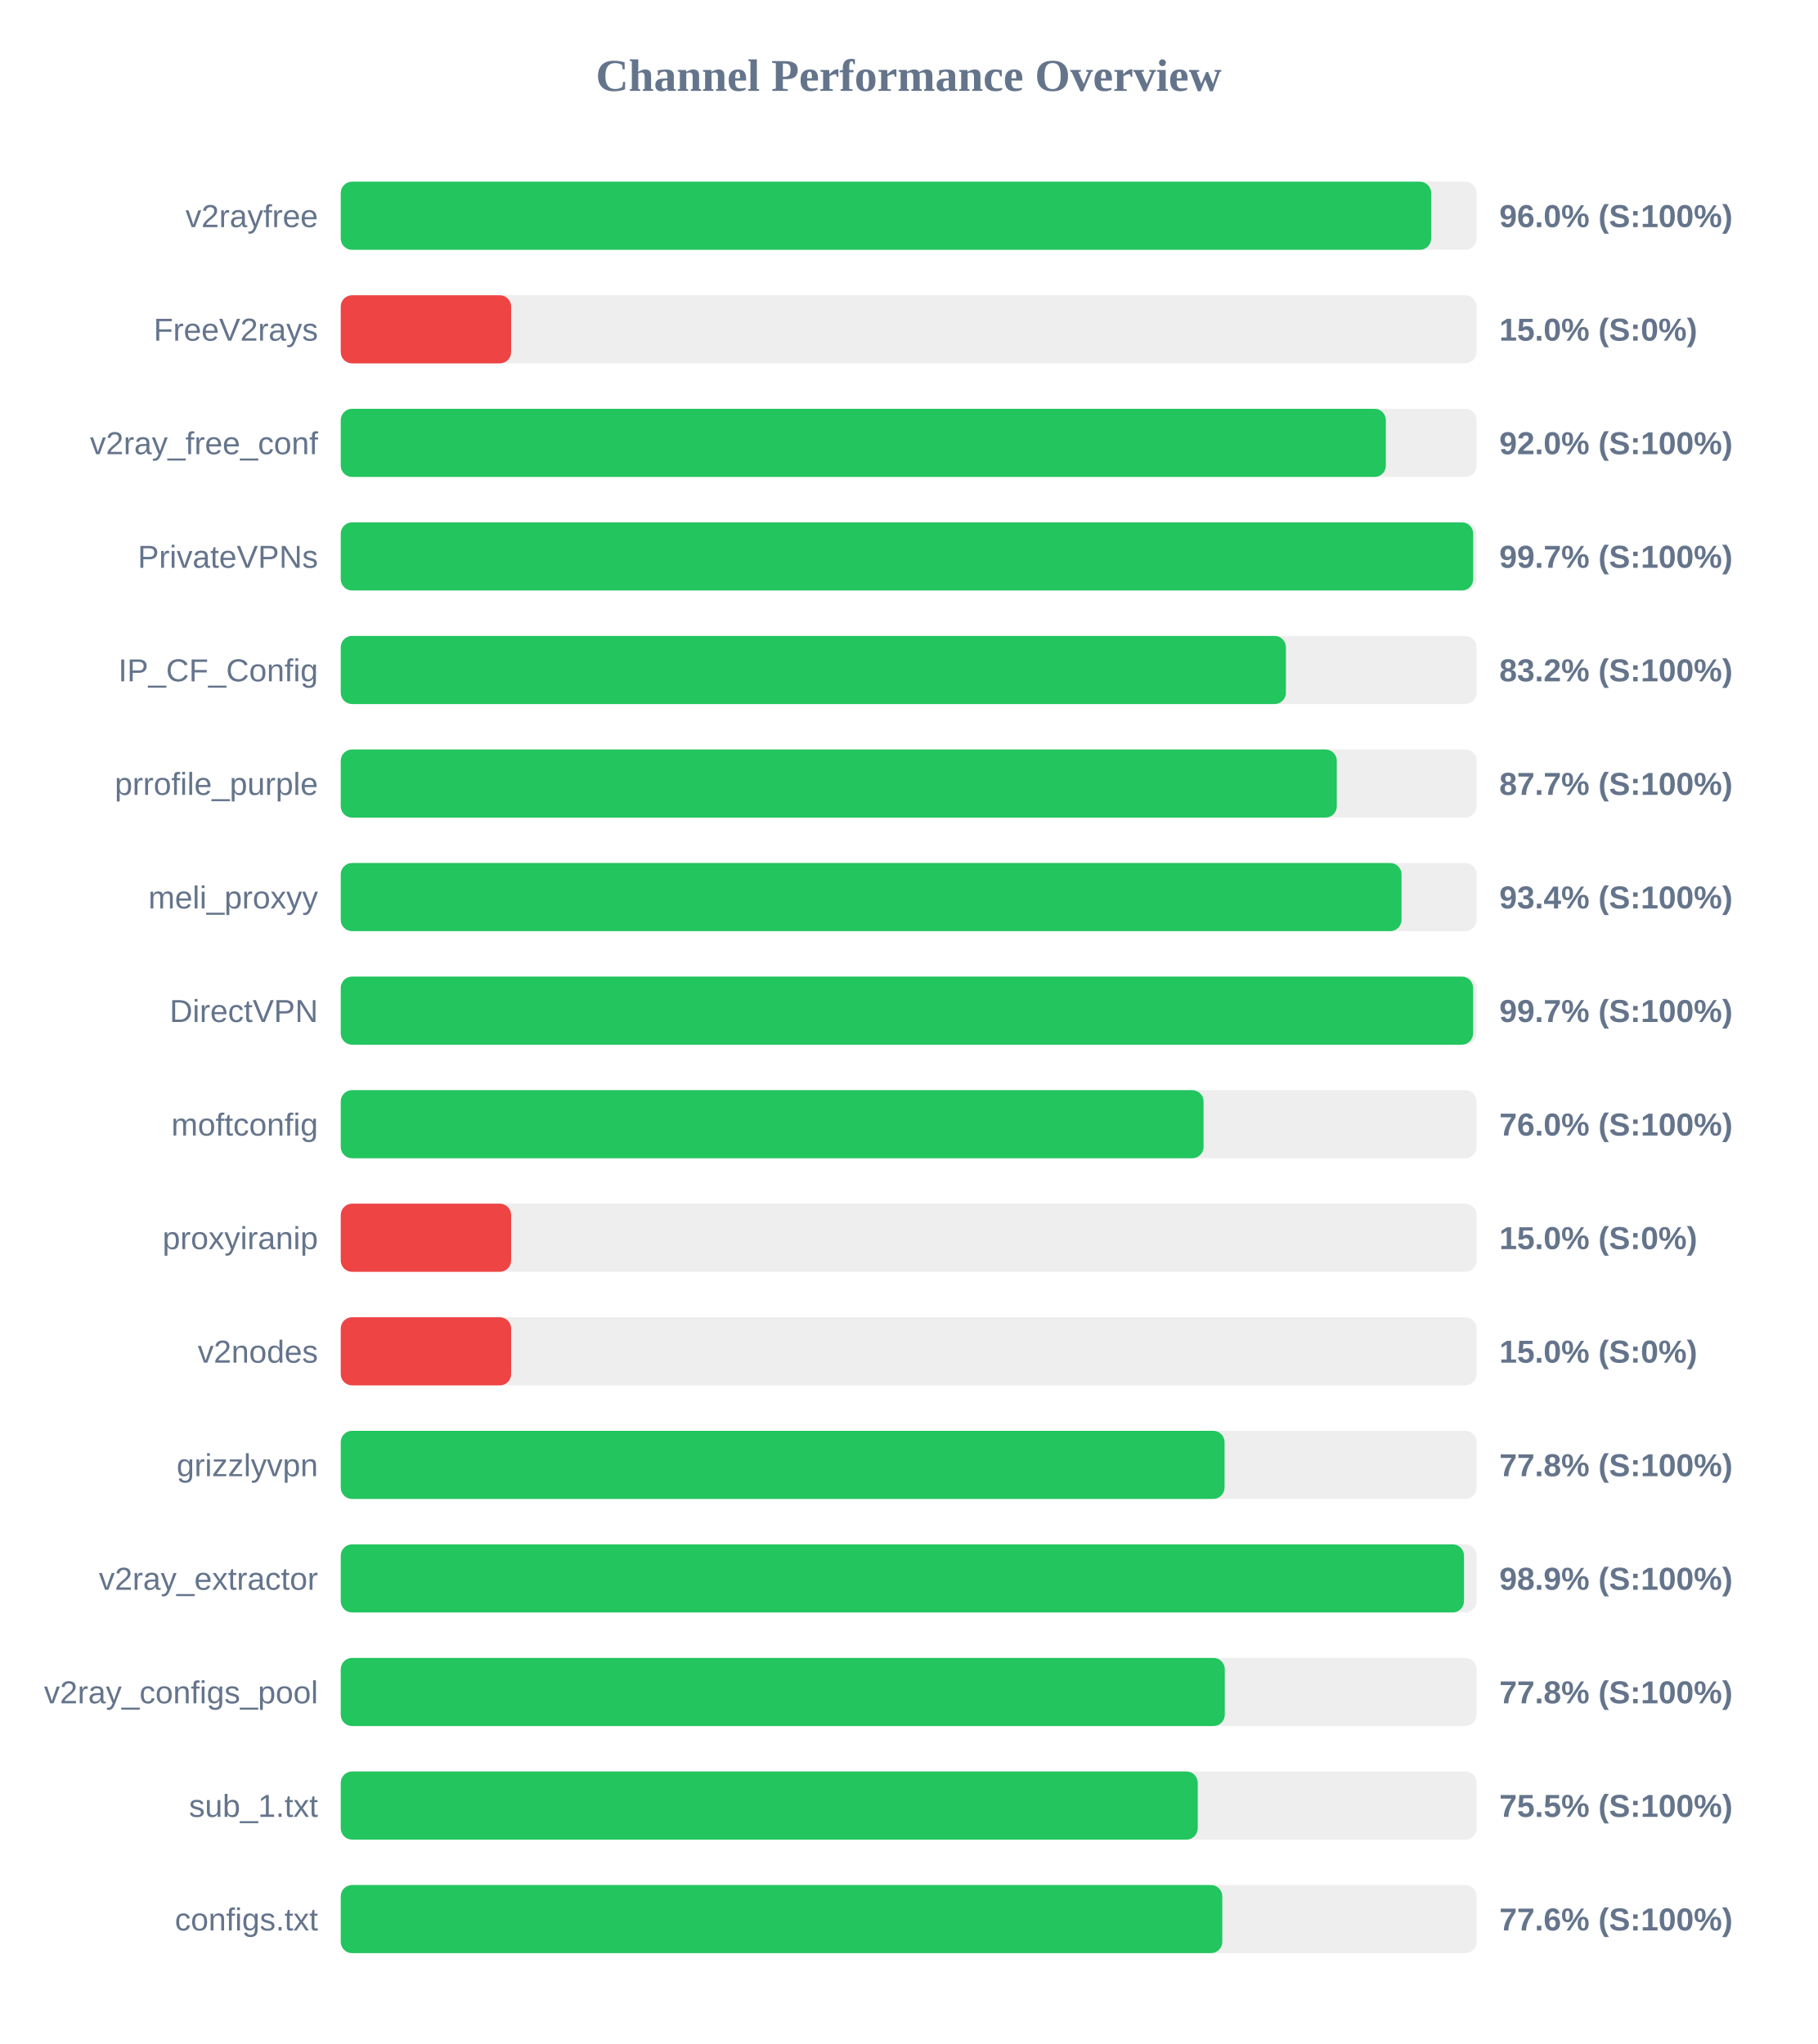
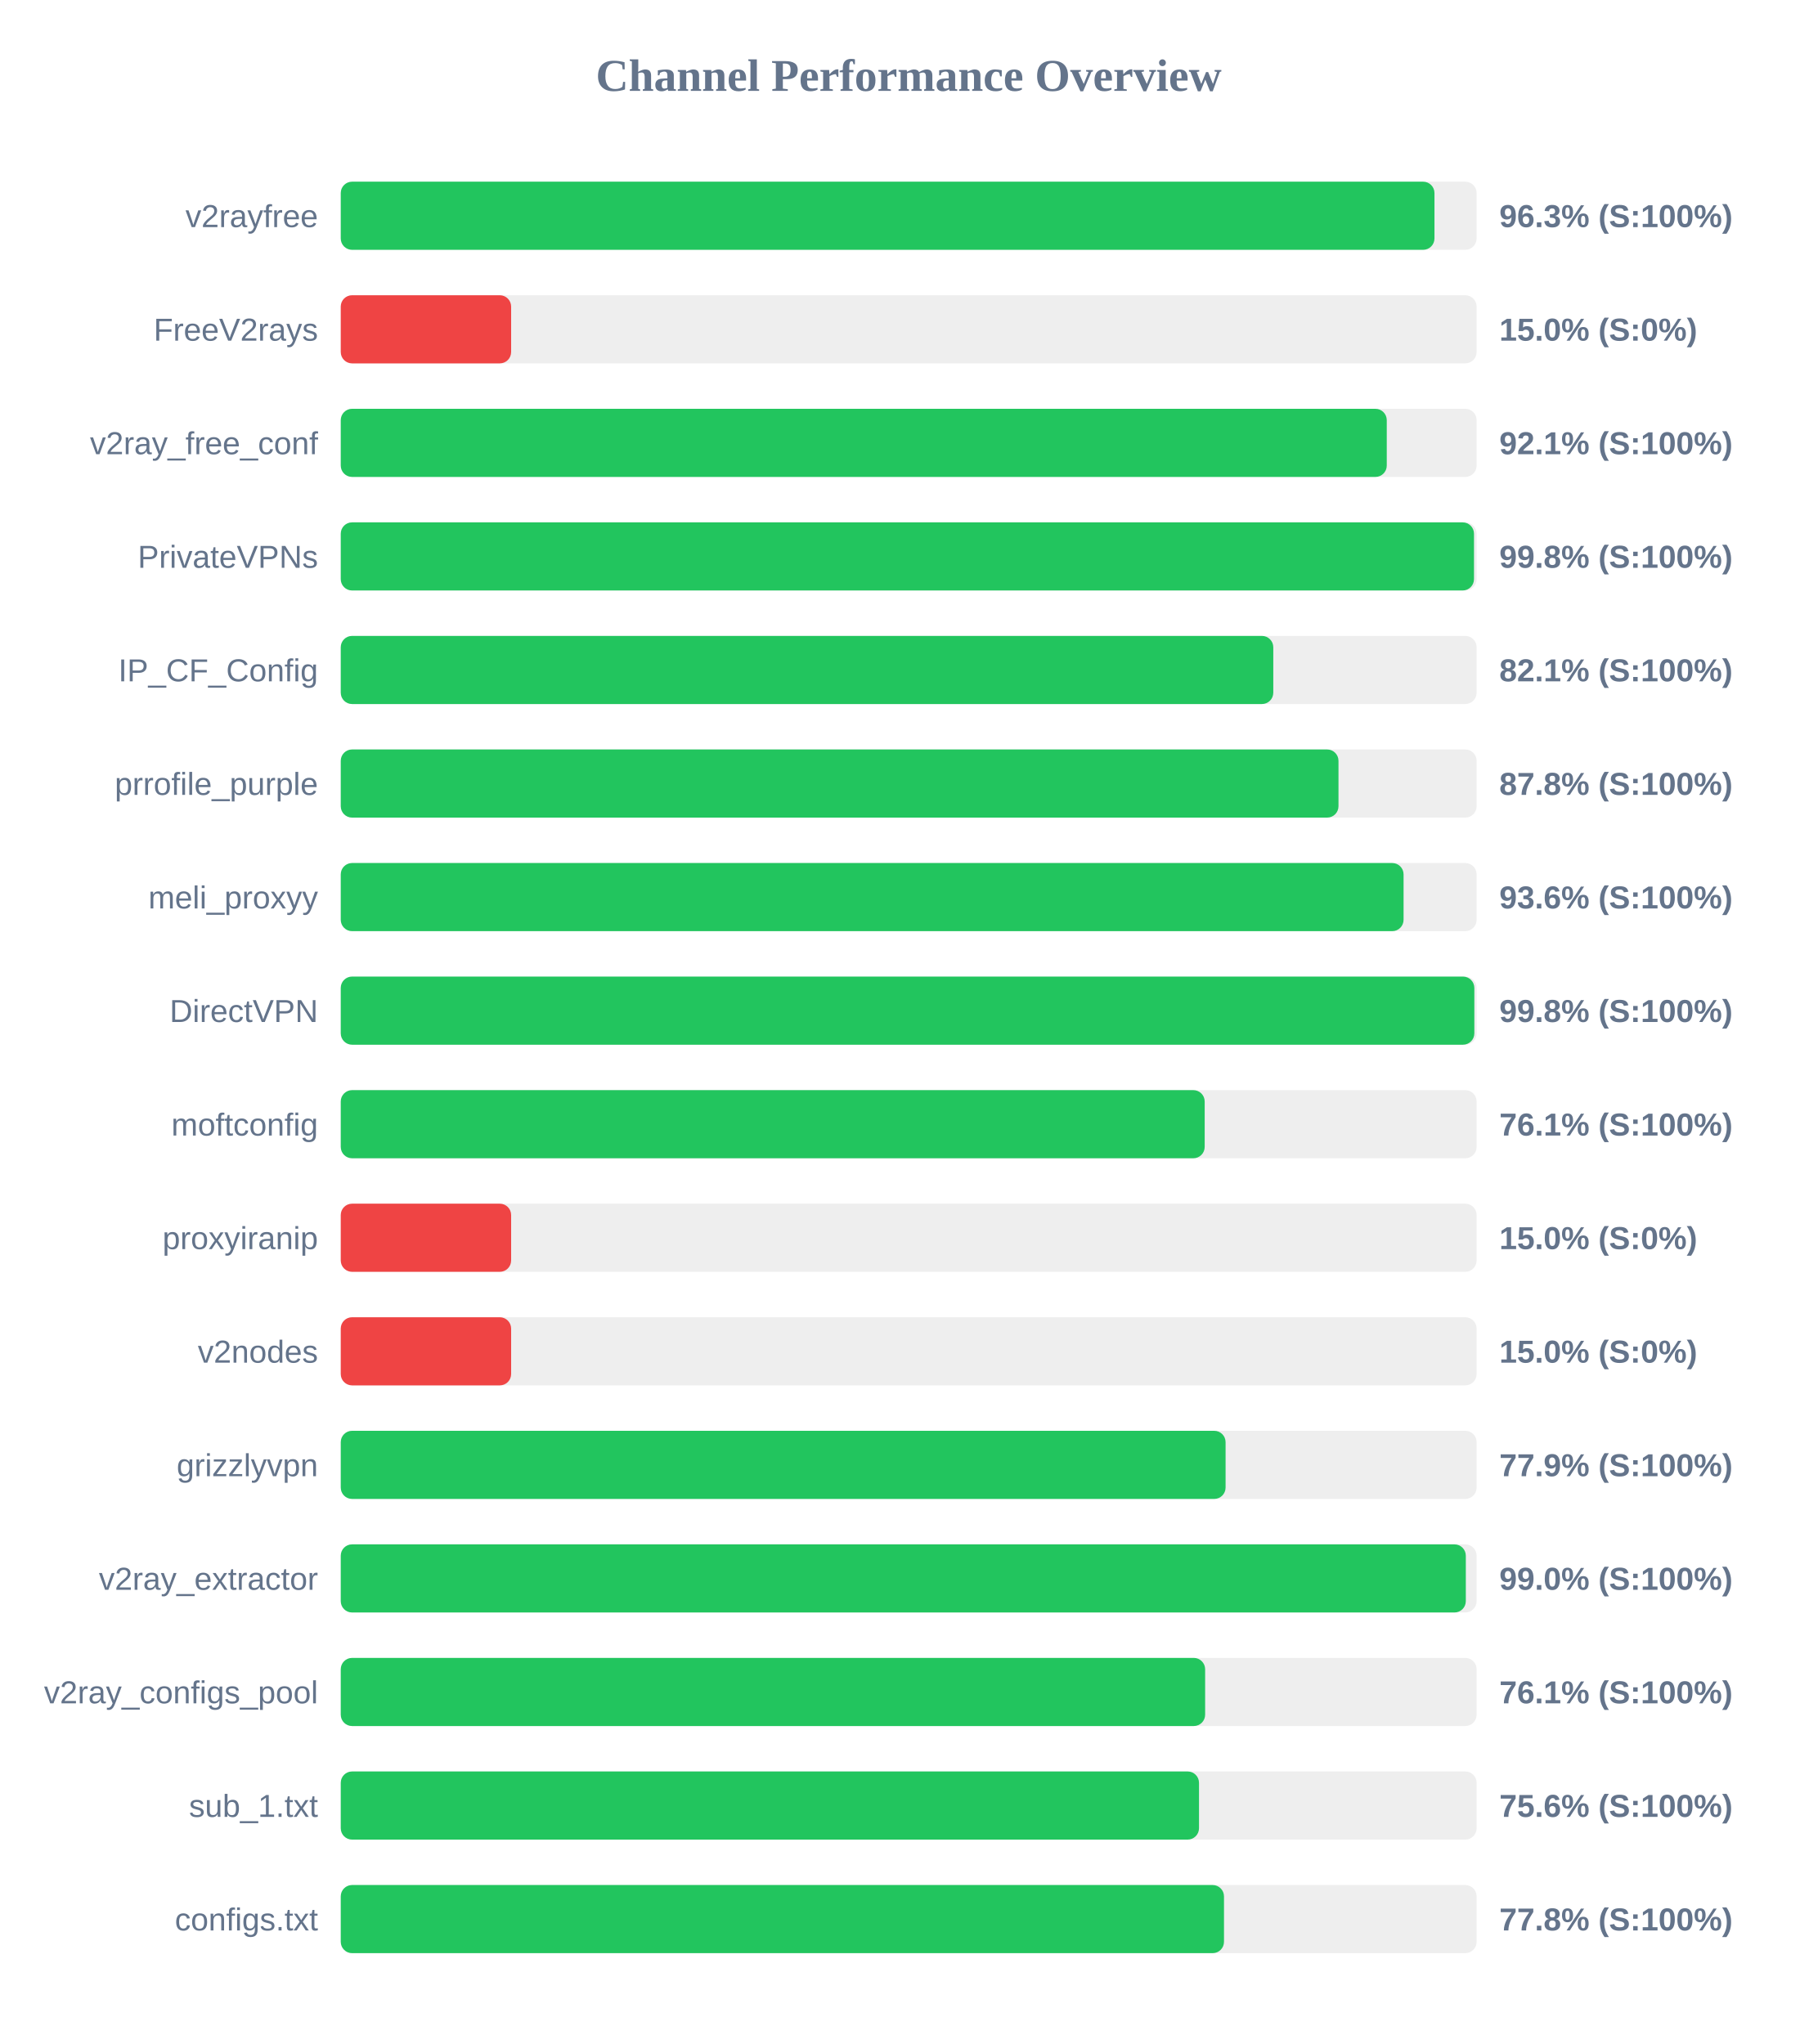
<svg xmlns="http://www.w3.org/2000/svg" width="800" height="900" version="1.1">
  <style>
        .row { font: 14px Arial; fill: #64748b; }
        .score { font: bold 14px Arial; fill: #64748b; }
    </style>
  <text x="400" y="40" text-anchor="middle" font-size="20px" font-weight="bold" fill="#64748b">Channel Performance Overview</text>
  <rect x="150" y="80" width="500" height="30" fill="#eee" rx="5" />
-   <rect x="150" y="80" width="480.0" height="30" fill="#22c55e" rx="5" />
+   <rect x="150" y="80" width="481.45" height="30" fill="#22c55e" rx="5" />
  <text x="140" y="100" text-anchor="end" class="row">v2rayfree</text>
-   <text x="660" y="100" text-anchor="start" class="score">96.0% (S:100%)</text>
+   <text x="660" y="100" text-anchor="start" class="score">96.3% (S:100%)</text>
  <rect x="150" y="130" width="500" height="30" fill="#eee" rx="5" />
  <rect x="150" y="130" width="75.0" height="30" fill="#ef4444" rx="5" />
  <text x="140" y="150" text-anchor="end" class="row">FreeV2rays</text>
  <text x="660" y="150" text-anchor="start" class="score">15.0% (S:0%)</text>
  <rect x="150" y="180" width="500" height="30" fill="#eee" rx="5" />
-   <rect x="150" y="180" width="460.05" height="30" fill="#22c55e" rx="5" />
+   <rect x="150" y="180" width="460.45" height="30" fill="#22c55e" rx="5" />
  <text x="140" y="200" text-anchor="end" class="row">v2ray_free_conf</text>
-   <text x="660" y="200" text-anchor="start" class="score">92.0% (S:100%)</text>
+   <text x="660" y="200" text-anchor="start" class="score">92.1% (S:100%)</text>
  <rect x="150" y="230" width="500" height="30" fill="#eee" rx="5" />
-   <rect x="150" y="230" width="498.5" height="30" fill="#22c55e" rx="5" />
+   <rect x="150" y="230" width="498.85" height="30" fill="#22c55e" rx="5" />
  <text x="140" y="250" text-anchor="end" class="row">PrivateVPNs</text>
-   <text x="660" y="250" text-anchor="start" class="score">99.7% (S:100%)</text>
+   <text x="660" y="250" text-anchor="start" class="score">99.8% (S:100%)</text>
  <rect x="150" y="280" width="500" height="30" fill="#eee" rx="5" />
-   <rect x="150" y="280" width="416.05" height="30" fill="#22c55e" rx="5" />
+   <rect x="150" y="280" width="410.5" height="30" fill="#22c55e" rx="5" />
  <text x="140" y="300" text-anchor="end" class="row">IP_CF_Config</text>
-   <text x="660" y="300" text-anchor="start" class="score">83.2% (S:100%)</text>
+   <text x="660" y="300" text-anchor="start" class="score">82.1% (S:100%)</text>
  <rect x="150" y="330" width="500" height="30" fill="#eee" rx="5" />
-   <rect x="150" y="330" width="438.45" height="30" fill="#22c55e" rx="5" />
+   <rect x="150" y="330" width="439.2" height="30" fill="#22c55e" rx="5" />
  <text x="140" y="350" text-anchor="end" class="row">prrofile_purple</text>
-   <text x="660" y="350" text-anchor="start" class="score">87.7% (S:100%)</text>
+   <text x="660" y="350" text-anchor="start" class="score">87.8% (S:100%)</text>
  <rect x="150" y="380" width="500" height="30" fill="#eee" rx="5" />
-   <rect x="150" y="380" width="466.95" height="30" fill="#22c55e" rx="5" />
+   <rect x="150" y="380" width="467.85" height="30" fill="#22c55e" rx="5" />
  <text x="140" y="400" text-anchor="end" class="row">meli_proxyy</text>
-   <text x="660" y="400" text-anchor="start" class="score">93.4% (S:100%)</text>
+   <text x="660" y="400" text-anchor="start" class="score">93.6% (S:100%)</text>
  <rect x="150" y="430" width="500" height="30" fill="#eee" rx="5" />
-   <rect x="150" y="430" width="498.45" height="30" fill="#22c55e" rx="5" />
+   <rect x="150" y="430" width="499.0" height="30" fill="#22c55e" rx="5" />
  <text x="140" y="450" text-anchor="end" class="row">DirectVPN</text>
-   <text x="660" y="450" text-anchor="start" class="score">99.7% (S:100%)</text>
+   <text x="660" y="450" text-anchor="start" class="score">99.8% (S:100%)</text>
  <rect x="150" y="480" width="500" height="30" fill="#eee" rx="5" />
-   <rect x="150" y="480" width="379.8" height="30" fill="#22c55e" rx="5" />
+   <rect x="150" y="480" width="380.3" height="30" fill="#22c55e" rx="5" />
  <text x="140" y="500" text-anchor="end" class="row">moftconfig</text>
-   <text x="660" y="500" text-anchor="start" class="score">76.0% (S:100%)</text>
+   <text x="660" y="500" text-anchor="start" class="score">76.1% (S:100%)</text>
  <rect x="150" y="530" width="500" height="30" fill="#eee" rx="5" />
  <rect x="150" y="530" width="75.0" height="30" fill="#ef4444" rx="5" />
  <text x="140" y="550" text-anchor="end" class="row">proxyiranip</text>
  <text x="660" y="550" text-anchor="start" class="score">15.0% (S:0%)</text>
  <rect x="150" y="580" width="500" height="30" fill="#eee" rx="5" />
  <rect x="150" y="580" width="75.0" height="30" fill="#ef4444" rx="5" />
  <text x="140" y="600" text-anchor="end" class="row">v2nodes</text>
  <text x="660" y="600" text-anchor="start" class="score">15.0% (S:0%)</text>
  <rect x="150" y="630" width="500" height="30" fill="#eee" rx="5" />
-   <rect x="150" y="630" width="389.05" height="30" fill="#22c55e" rx="5" />
+   <rect x="150" y="630" width="389.5" height="30" fill="#22c55e" rx="5" />
  <text x="140" y="650" text-anchor="end" class="row">grizzlyvpn</text>
-   <text x="660" y="650" text-anchor="start" class="score">77.8% (S:100%)</text>
+   <text x="660" y="650" text-anchor="start" class="score">77.9% (S:100%)</text>
  <rect x="150" y="680" width="500" height="30" fill="#eee" rx="5" />
-   <rect x="150" y="680" width="494.45" height="30" fill="#22c55e" rx="5" />
+   <rect x="150" y="680" width="495.25" height="30" fill="#22c55e" rx="5" />
  <text x="140" y="700" text-anchor="end" class="row">v2ray_extractor</text>
-   <text x="660" y="700" text-anchor="start" class="score">98.9% (S:100%)</text>
+   <text x="660" y="700" text-anchor="start" class="score">99.0% (S:100%)</text>
  <rect x="150" y="730" width="500" height="30" fill="#eee" rx="5" />
-   <rect x="150" y="730" width="389.15" height="30" fill="#22c55e" rx="5" />
+   <rect x="150" y="730" width="380.5" height="30" fill="#22c55e" rx="5" />
  <text x="140" y="750" text-anchor="end" class="row">v2ray_configs_pool</text>
-   <text x="660" y="750" text-anchor="start" class="score">77.8% (S:100%)</text>
+   <text x="660" y="750" text-anchor="start" class="score">76.1% (S:100%)</text>
  <rect x="150" y="780" width="500" height="30" fill="#eee" rx="5" />
-   <rect x="150" y="780" width="377.25" height="30" fill="#22c55e" rx="5" />
+   <rect x="150" y="780" width="377.8" height="30" fill="#22c55e" rx="5" />
  <text x="140" y="800" text-anchor="end" class="row">sub_1.txt</text>
-   <text x="660" y="800" text-anchor="start" class="score">75.5% (S:100%)</text>
+   <text x="660" y="800" text-anchor="start" class="score">75.6% (S:100%)</text>
  <rect x="150" y="830" width="500" height="30" fill="#eee" rx="5" />
-   <rect x="150" y="830" width="388.05" height="30" fill="#22c55e" rx="5" />
+   <rect x="150" y="830" width="388.8" height="30" fill="#22c55e" rx="5" />
  <text x="140" y="850" text-anchor="end" class="row">configs.txt</text>
-   <text x="660" y="850" text-anchor="start" class="score">77.6% (S:100%)</text>
+   <text x="660" y="850" text-anchor="start" class="score">77.8% (S:100%)</text>
</svg>
